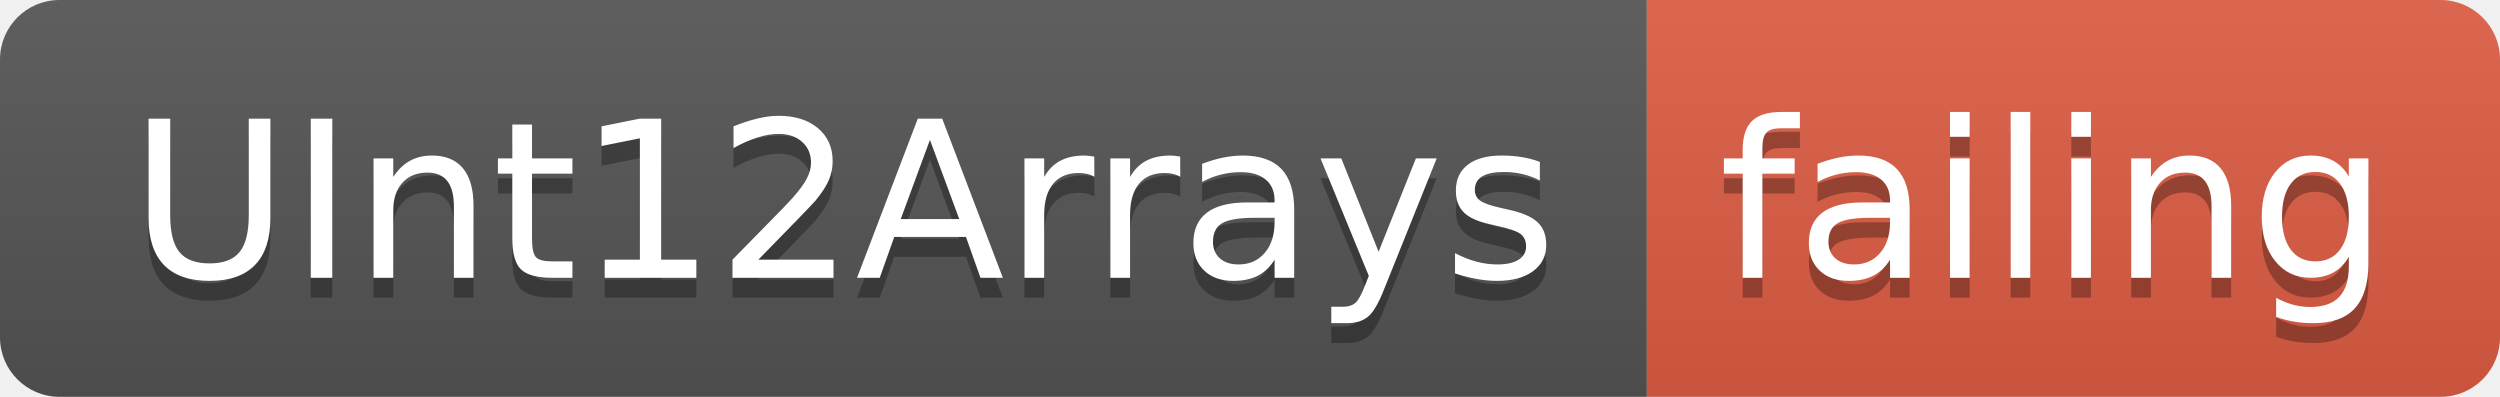
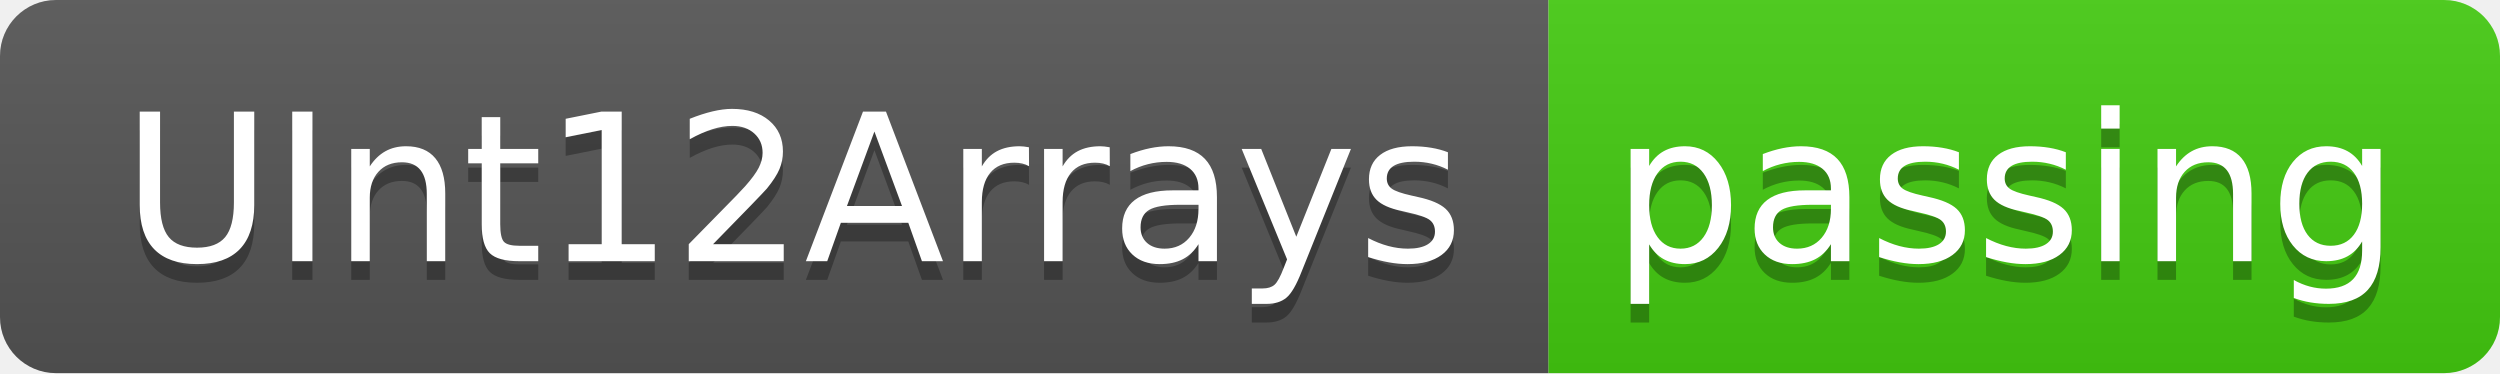
- <svg xmlns="http://www.w3.org/2000/svg" width="126" height="20">
+ <svg xmlns="http://www.w3.org/2000/svg" width="134" height="20">
  <linearGradient id="smooth" x2="0" y2="100%">
    <stop offset="0" stop-color="#bbb" stop-opacity=".1" />
    <stop offset="1" stop-opacity=".1" />
  </linearGradient>
  <clipPath id="round">
-     <rect width="126" height="20" rx="3" fill="#fff" />
+     <rect width="134" height="20" rx="3" fill="#fff" />
  </clipPath>
  <g clip-path="url(#round)">
    <rect width="83" height="20" fill="#555" />
-     <rect x="83" width="43" height="20" fill="#e05d44" />
-     <rect width="126" height="20" fill="url(#smooth)" />
+     <rect x="83" width="51" height="20" fill="#4c1" />
+     <rect width="134" height="20" fill="url(#smooth)" />
  </g>
  <g fill="#fff" text-anchor="middle" font-family="DejaVu Sans,Verdana,Geneva,sans-serif" font-size="110">
    <text x="425" y="150" fill="#010101" fill-opacity=".3" transform="scale(0.1)" textLength="730" lengthAdjust="spacing">UInt12Arrays</text>
    <text x="425" y="140" transform="scale(0.1)" textLength="730" lengthAdjust="spacing">UInt12Arrays</text>
-     <text x="1035" y="150" fill="#010101" fill-opacity=".3" transform="scale(0.1)" textLength="330" lengthAdjust="spacing">failing</text>
-     <text x="1035" y="140" transform="scale(0.1)" textLength="330" lengthAdjust="spacing">failing</text>
+     <text x="1075" y="150" fill="#010101" fill-opacity=".3" transform="scale(0.1)" textLength="410" lengthAdjust="spacing">passing</text>
+     <text x="1075" y="140" transform="scale(0.1)" textLength="410" lengthAdjust="spacing">passing</text>
  </g>
</svg>
